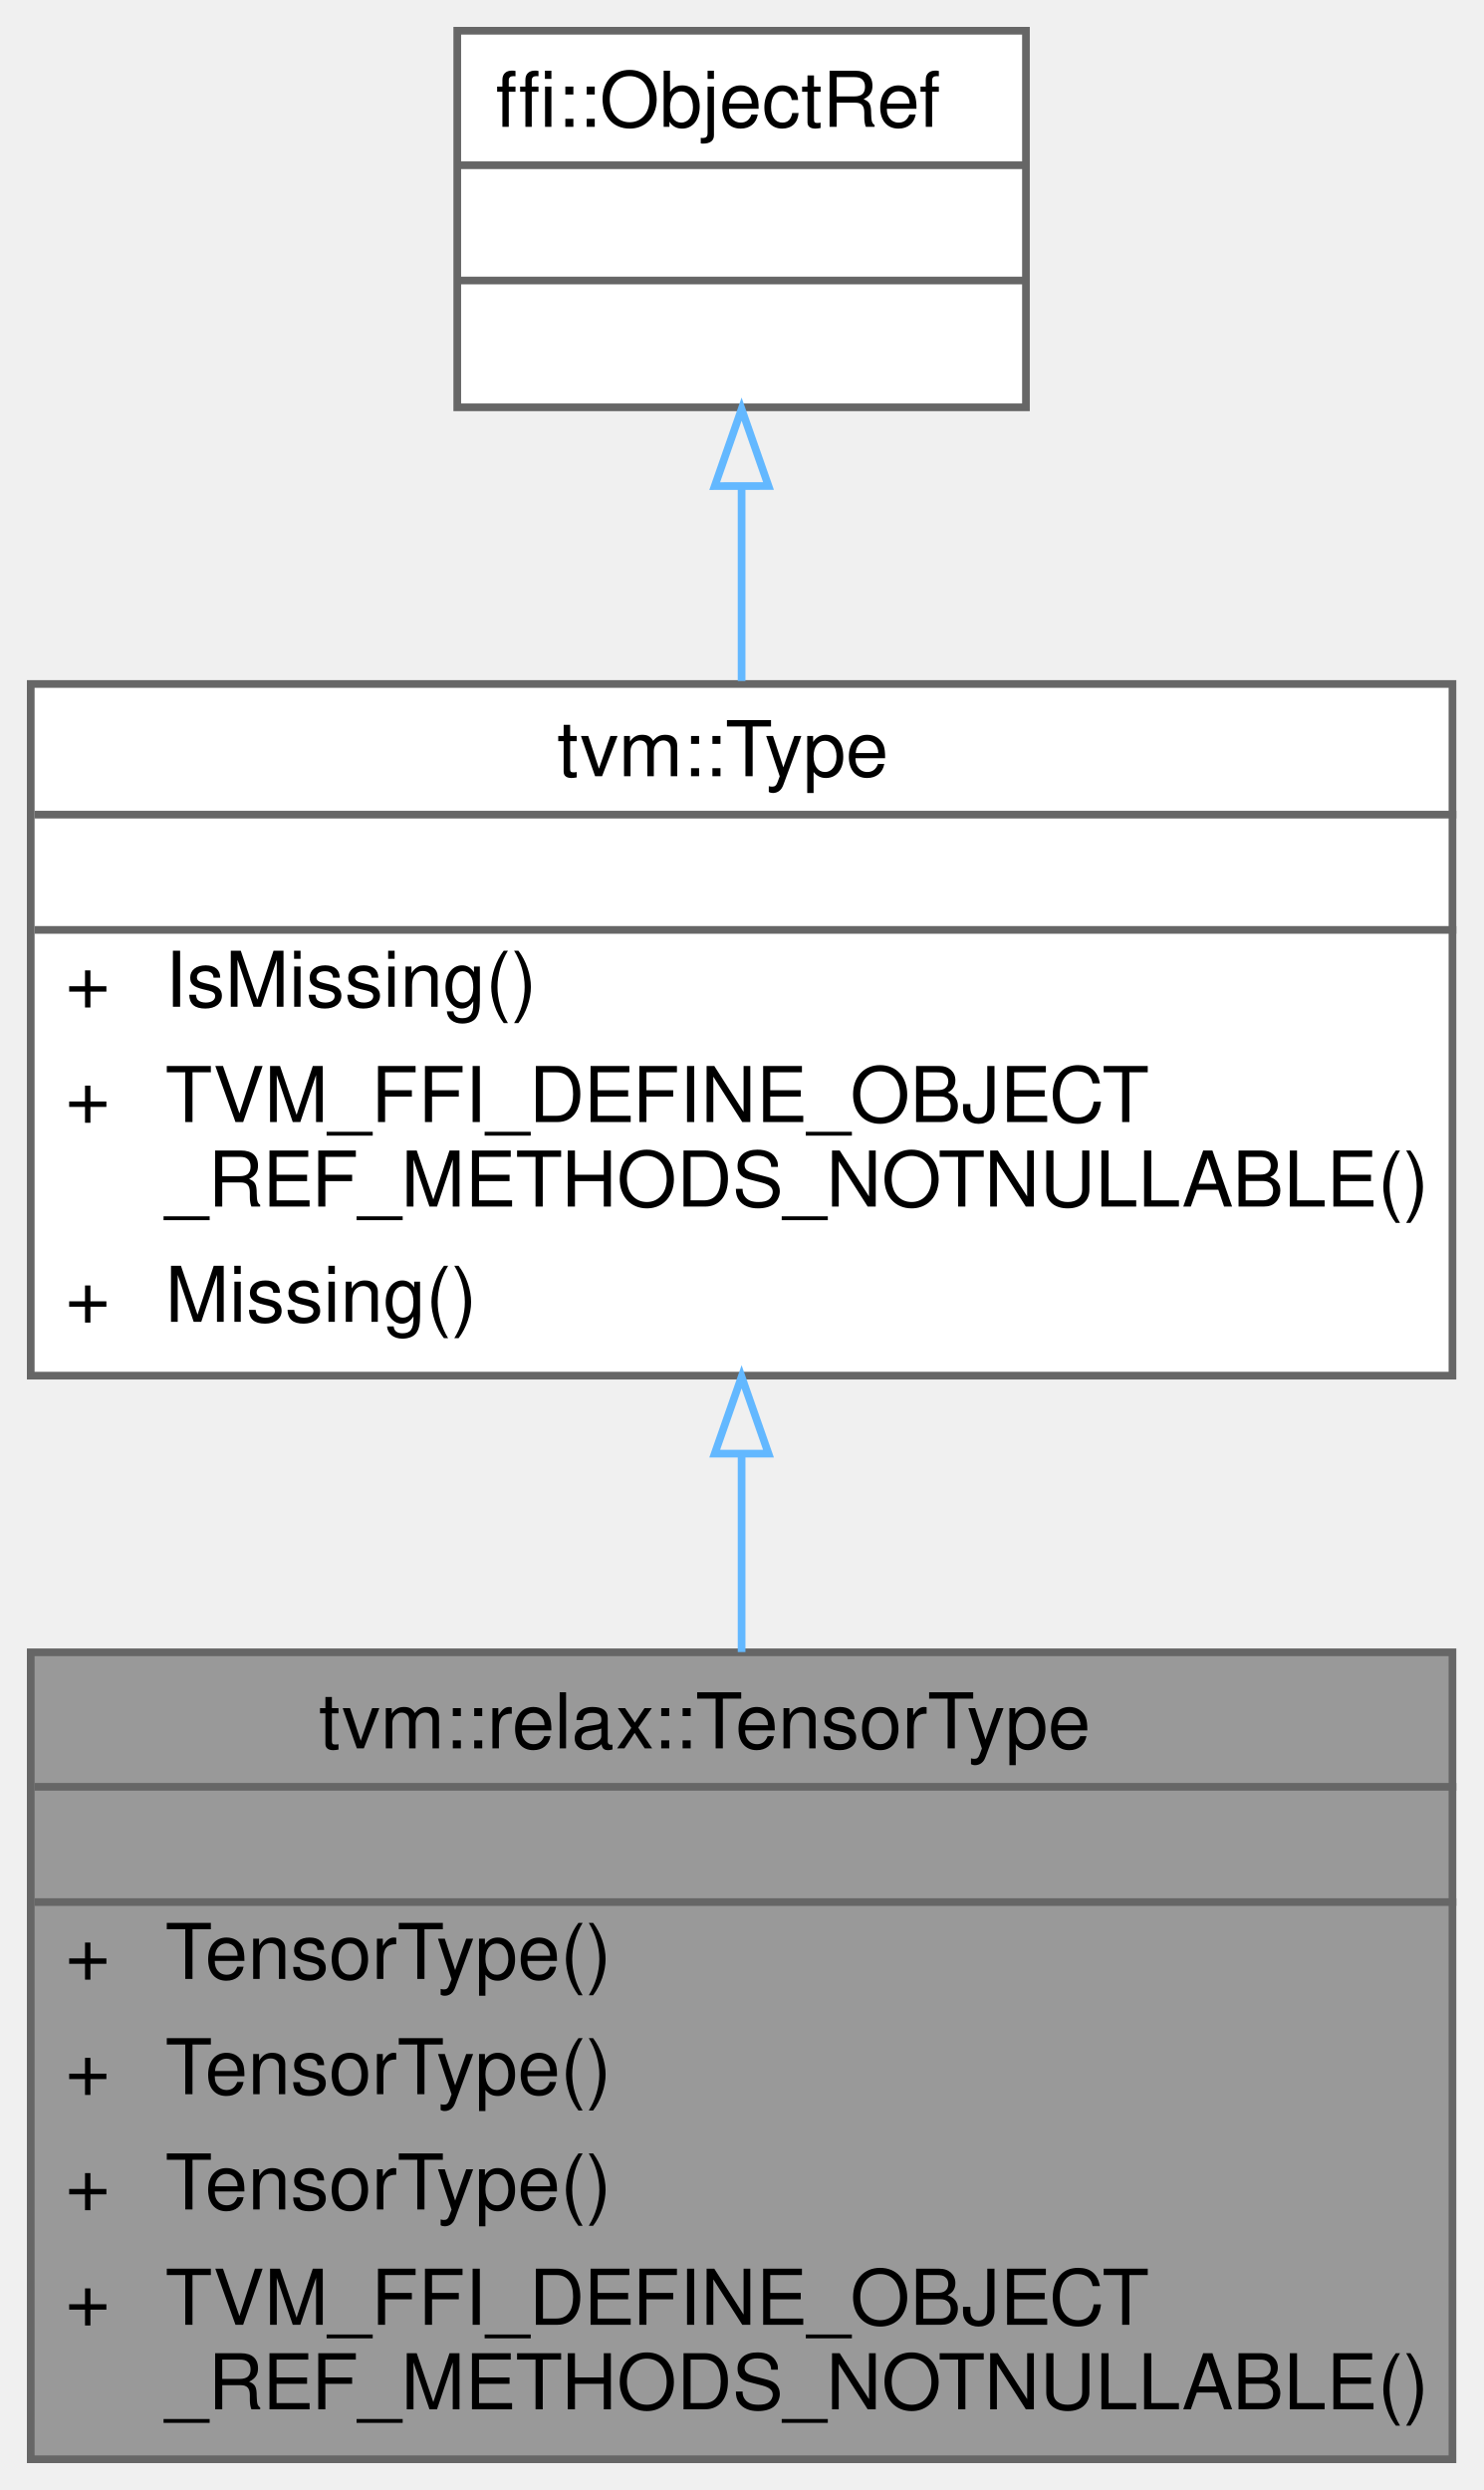
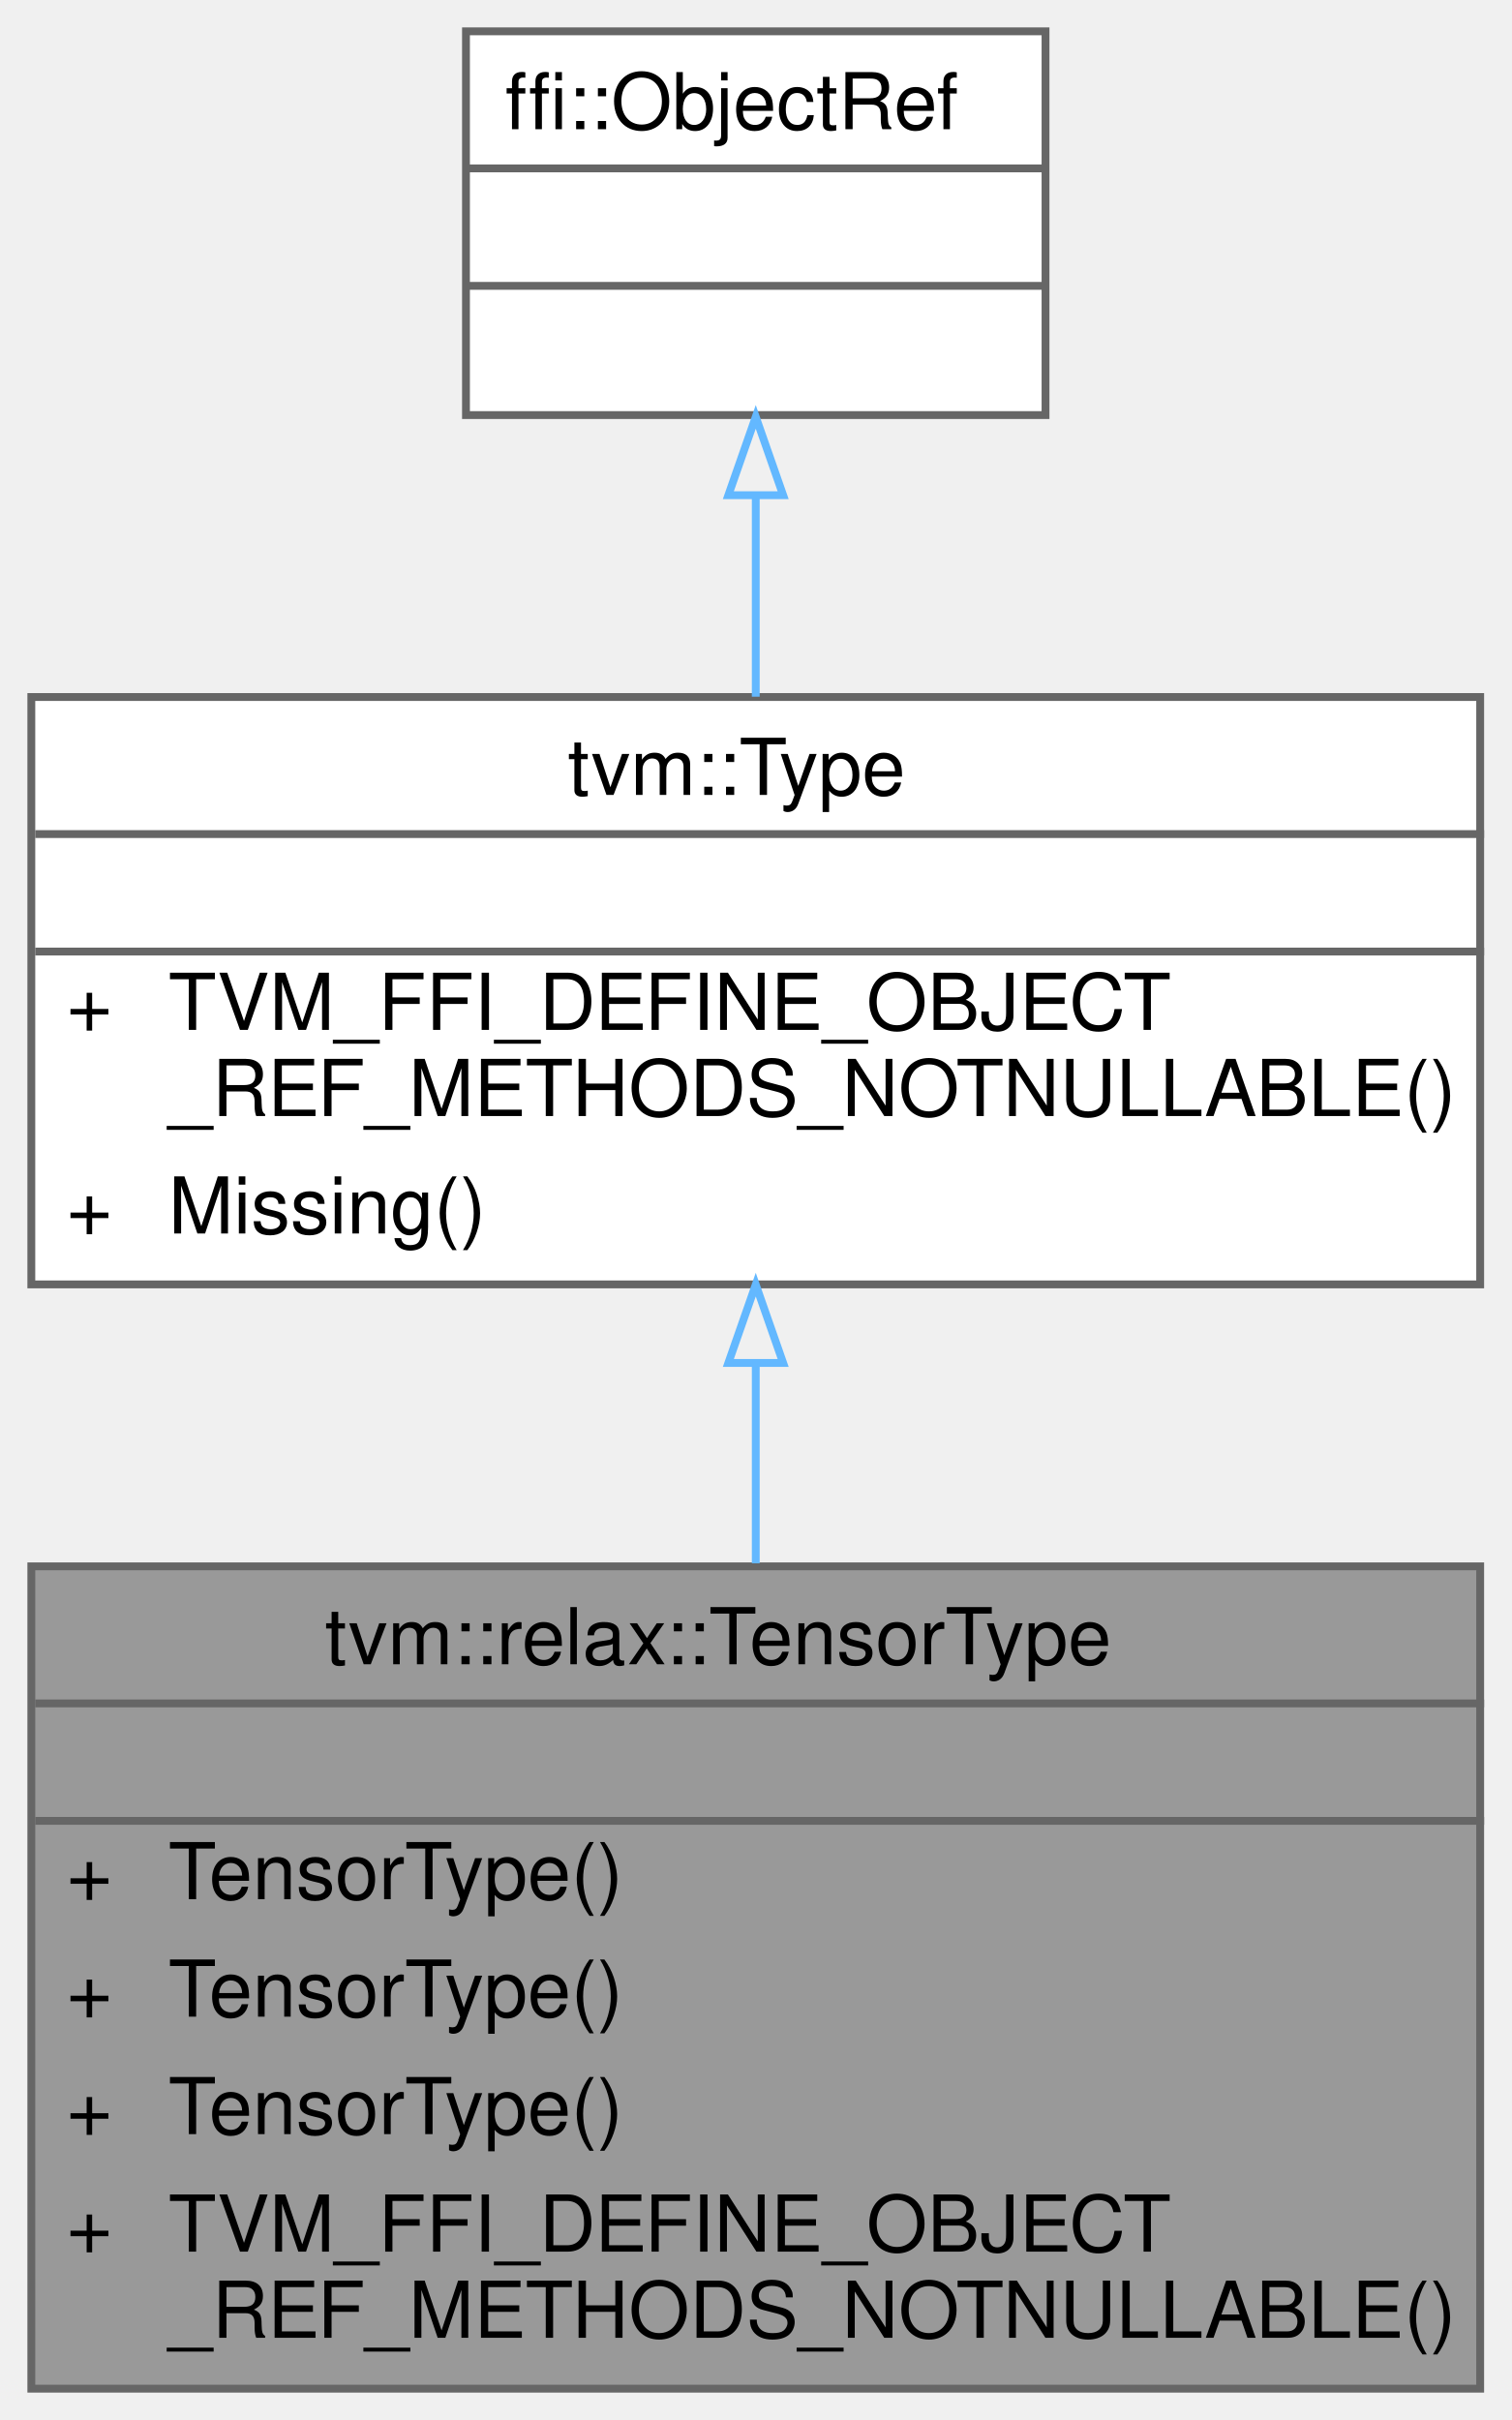
- <svg xmlns="http://www.w3.org/2000/svg" xmlns:xlink="http://www.w3.org/1999/xlink" width="193pt" height="324pt" viewBox="0.00 0.00 193.00 324.00">
-   <g id="graph0" class="graph" transform="scale(1 1) rotate(0) translate(4 320)">
+ <svg xmlns="http://www.w3.org/2000/svg" xmlns:xlink="http://www.w3.org/1999/xlink" width="193pt" height="309pt" viewBox="0.00 0.00 193.00 309.00">
+   <g id="graph0" class="graph" transform="scale(1 1) rotate(0) translate(4 305)">
    <g id="Node000001" class="node">
      <g id="a_Node000001">
        <a xlink:title="Managed reference to TensorTypeNode.">
          <polygon fill="#999999" stroke="transparent" points="185,-105 0,-105 0,0 185,0 185,-105" />
          <text text-anchor="start" x="37.5" y="-92.5" font-family="Helvetica,sans-Serif" font-size="10.00">tvm::relax::TensorType</text>
          <text text-anchor="start" x="91" y="-77.5" font-family="Helvetica,sans-Serif" font-size="10.00"> </text>
          <text text-anchor="start" x="4.5" y="-62.5" font-family="Helvetica,sans-Serif" font-size="10.00">+</text>
          <text text-anchor="start" x="17.5" y="-62.5" font-family="Helvetica,sans-Serif" font-size="10.00">TensorType()</text>
          <text text-anchor="start" x="4.5" y="-47.5" font-family="Helvetica,sans-Serif" font-size="10.00">+</text>
          <text text-anchor="start" x="17.5" y="-47.5" font-family="Helvetica,sans-Serif" font-size="10.00">TensorType()</text>
          <text text-anchor="start" x="4.5" y="-32.5" font-family="Helvetica,sans-Serif" font-size="10.00">+</text>
          <text text-anchor="start" x="17.5" y="-32.5" font-family="Helvetica,sans-Serif" font-size="10.00">TensorType()</text>
          <text text-anchor="start" x="4.5" y="-17.5" font-family="Helvetica,sans-Serif" font-size="10.00">+</text>
          <text text-anchor="start" x="17.5" y="-17.5" font-family="Helvetica,sans-Serif" font-size="10.00">TVM_FFI_DEFINE_OBJECT</text>
          <text text-anchor="start" x="17.5" y="-6.5" font-family="Helvetica,sans-Serif" font-size="10.00">_REF_METHODS_NOTNULLABLE()</text>
          <polygon fill="#666666" stroke="#666666" points="0.5,-87.5 0.5,-87.5 185.5,-87.5 185.5,-87.5 0.5,-87.5" />
          <polygon fill="#666666" stroke="#666666" points="0.5,-72.5 0.5,-72.5 185.5,-72.5 185.5,-72.5 0.5,-72.5" />
          <polygon fill="none" stroke="#666666" points="0,0 0,-105 185,-105 185,0 0,0" />
        </a>
      </g>
    </g>
    <g id="Node000002" class="node">
      <g id="a_Node000002">
        <a xlink:href="classtvm_1_1Type.html" target="_top" xlink:title="Managed reference to TypeNode.">
-           <polygon fill="white" stroke="transparent" points="185,-231 0,-231 0,-141 185,-141 185,-231" />
-           <text text-anchor="start" x="68.5" y="-219" font-family="Helvetica,sans-Serif" font-size="10.00">tvm::Type</text>
-           <text text-anchor="start" x="91" y="-204" font-family="Helvetica,sans-Serif" font-size="10.00"> </text>
-           <text text-anchor="start" x="4.5" y="-189" font-family="Helvetica,sans-Serif" font-size="10.00">+</text>
-           <text text-anchor="start" x="17.5" y="-189" font-family="Helvetica,sans-Serif" font-size="10.00">IsMissing()</text>
-           <text text-anchor="start" x="4.5" y="-174" font-family="Helvetica,sans-Serif" font-size="10.00">+</text>
-           <text text-anchor="start" x="17.5" y="-174" font-family="Helvetica,sans-Serif" font-size="10.00">TVM_FFI_DEFINE_OBJECT</text>
-           <text text-anchor="start" x="17.5" y="-163" font-family="Helvetica,sans-Serif" font-size="10.00">_REF_METHODS_NOTNULLABLE()</text>
-           <text text-anchor="start" x="4.5" y="-148" font-family="Helvetica,sans-Serif" font-size="10.00">+</text>
-           <text text-anchor="start" x="17.5" y="-148" font-family="Helvetica,sans-Serif" font-size="10.00">Missing()</text>
-           <polygon fill="#666666" stroke="#666666" points="0.5,-214 0.5,-214 185.5,-214 185.5,-214 0.5,-214" />
-           <polygon fill="#666666" stroke="#666666" points="0.5,-199 0.5,-199 185.5,-199 185.5,-199 0.5,-199" />
-           <polygon fill="none" stroke="#666666" points="0,-141 0,-231 185,-231 185,-141 0,-141" />
+           <polygon fill="white" stroke="transparent" points="185,-216 0,-216 0,-141 185,-141 185,-216" />
+           <text text-anchor="start" x="68.5" y="-203.5" font-family="Helvetica,sans-Serif" font-size="10.00">tvm::Type</text>
+           <text text-anchor="start" x="91" y="-188.5" font-family="Helvetica,sans-Serif" font-size="10.00"> </text>
+           <text text-anchor="start" x="4.5" y="-173.5" font-family="Helvetica,sans-Serif" font-size="10.00">+</text>
+           <text text-anchor="start" x="17.5" y="-173.5" font-family="Helvetica,sans-Serif" font-size="10.00">TVM_FFI_DEFINE_OBJECT</text>
+           <text text-anchor="start" x="17.5" y="-162.5" font-family="Helvetica,sans-Serif" font-size="10.00">_REF_METHODS_NOTNULLABLE()</text>
+           <text text-anchor="start" x="4.5" y="-147.5" font-family="Helvetica,sans-Serif" font-size="10.00">+</text>
+           <text text-anchor="start" x="17.5" y="-147.5" font-family="Helvetica,sans-Serif" font-size="10.00">Missing()</text>
+           <polygon fill="#666666" stroke="#666666" points="0.5,-198.5 0.5,-198.5 185.5,-198.5 185.5,-198.5 0.5,-198.5" />
+           <polygon fill="#666666" stroke="#666666" points="0.5,-183.5 0.5,-183.5 185.5,-183.5 185.5,-183.5 0.5,-183.5" />
+           <polygon fill="none" stroke="#666666" points="0,-141 0,-216 185,-216 185,-141 0,-141" />
        </a>
      </g>
    </g>
    <g id="edge1_Node000001_Node000002" class="edge">
      <g id="a_edge1_Node000001_Node000002">
        <a xlink:title=" ">
-           <path fill="none" stroke="#63b8ff" d="M92.5,-130.67C92.5,-122.19 92.5,-113.45 92.5,-105.04" />
-           <polygon fill="none" stroke="#63b8ff" points="89,-130.85 92.5,-140.85 96,-130.85 89,-130.85" />
+           <path fill="none" stroke="#63b8ff" d="M92.5,-130.74C92.5,-122.46 92.5,-113.8 92.5,-105.39" />
+           <polygon fill="none" stroke="#63b8ff" points="89,-130.97 92.5,-140.97 96,-130.97 89,-130.97" />
        </a>
      </g>
    </g>
    <g id="Node000003" class="node">
      <g id="a_Node000003">
        <a xlink:title=" ">
-           <polygon fill="white" stroke="transparent" points="129.5,-316 55.5,-316 55.5,-267 129.5,-267 129.5,-316" />
-           <text text-anchor="start" x="60.5" y="-303.5" font-family="Helvetica,sans-Serif" font-size="10.00">ffi::ObjectRef</text>
-           <text text-anchor="start" x="90.5" y="-288.5" font-family="Helvetica,sans-Serif" font-size="10.00"> </text>
+           <polygon fill="white" stroke="transparent" points="129.5,-301 55.5,-301 55.5,-252 129.5,-252 129.5,-301" />
+           <text text-anchor="start" x="60.5" y="-288.5" font-family="Helvetica,sans-Serif" font-size="10.00">ffi::ObjectRef</text>
          <text text-anchor="start" x="90.5" y="-273.5" font-family="Helvetica,sans-Serif" font-size="10.00"> </text>
-           <polygon fill="#666666" stroke="#666666" points="55.5,-298.5 55.5,-298.5 129.5,-298.5 129.5,-298.5 55.5,-298.5" />
+           <text text-anchor="start" x="90.5" y="-258.5" font-family="Helvetica,sans-Serif" font-size="10.00"> </text>
          <polygon fill="#666666" stroke="#666666" points="55.5,-283.5 55.5,-283.5 129.5,-283.5 129.5,-283.5 55.5,-283.5" />
-           <polygon fill="none" stroke="#666666" points="55.5,-267 55.5,-316 129.5,-316 129.5,-267 55.5,-267" />
+           <polygon fill="#666666" stroke="#666666" points="55.5,-268.5 55.5,-268.5 129.5,-268.5 129.5,-268.5 55.5,-268.5" />
+           <polygon fill="none" stroke="#666666" points="55.5,-252 55.5,-301 129.5,-301 129.5,-252 55.5,-252" />
        </a>
      </g>
    </g>
    <g id="edge2_Node000002_Node000003" class="edge">
      <g id="a_edge2_Node000002_Node000003">
        <a xlink:title=" ">
-           <path fill="none" stroke="#63b8ff" d="M92.5,-256.62C92.5,-248.56 92.5,-239.84 92.5,-231.39" />
-           <polygon fill="none" stroke="#63b8ff" points="89,-256.75 92.5,-266.76 96,-256.76 89,-256.75" />
+           <path fill="none" stroke="#63b8ff" d="M92.5,-241.68C92.5,-233.38 92.5,-224.46 92.5,-216.04" />
+           <polygon fill="none" stroke="#63b8ff" points="89,-241.77 92.5,-251.77 96,-241.77 89,-241.77" />
        </a>
      </g>
    </g>
  </g>
</svg>
